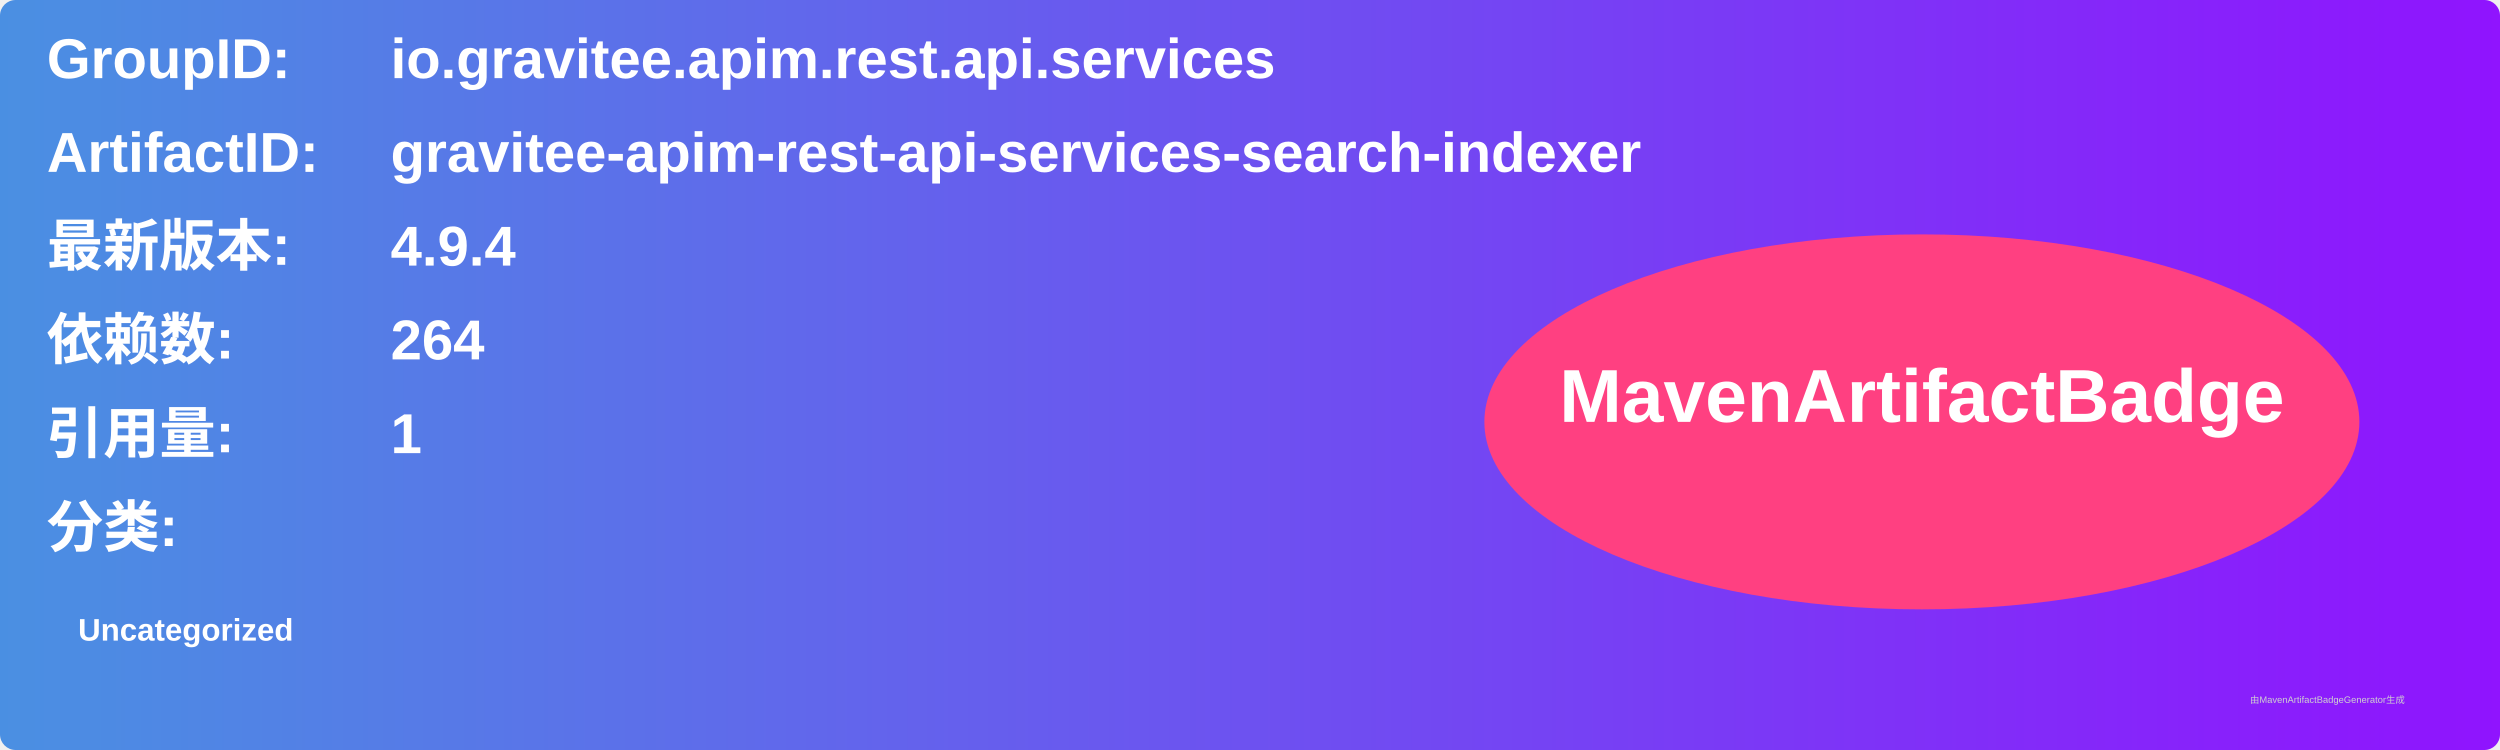
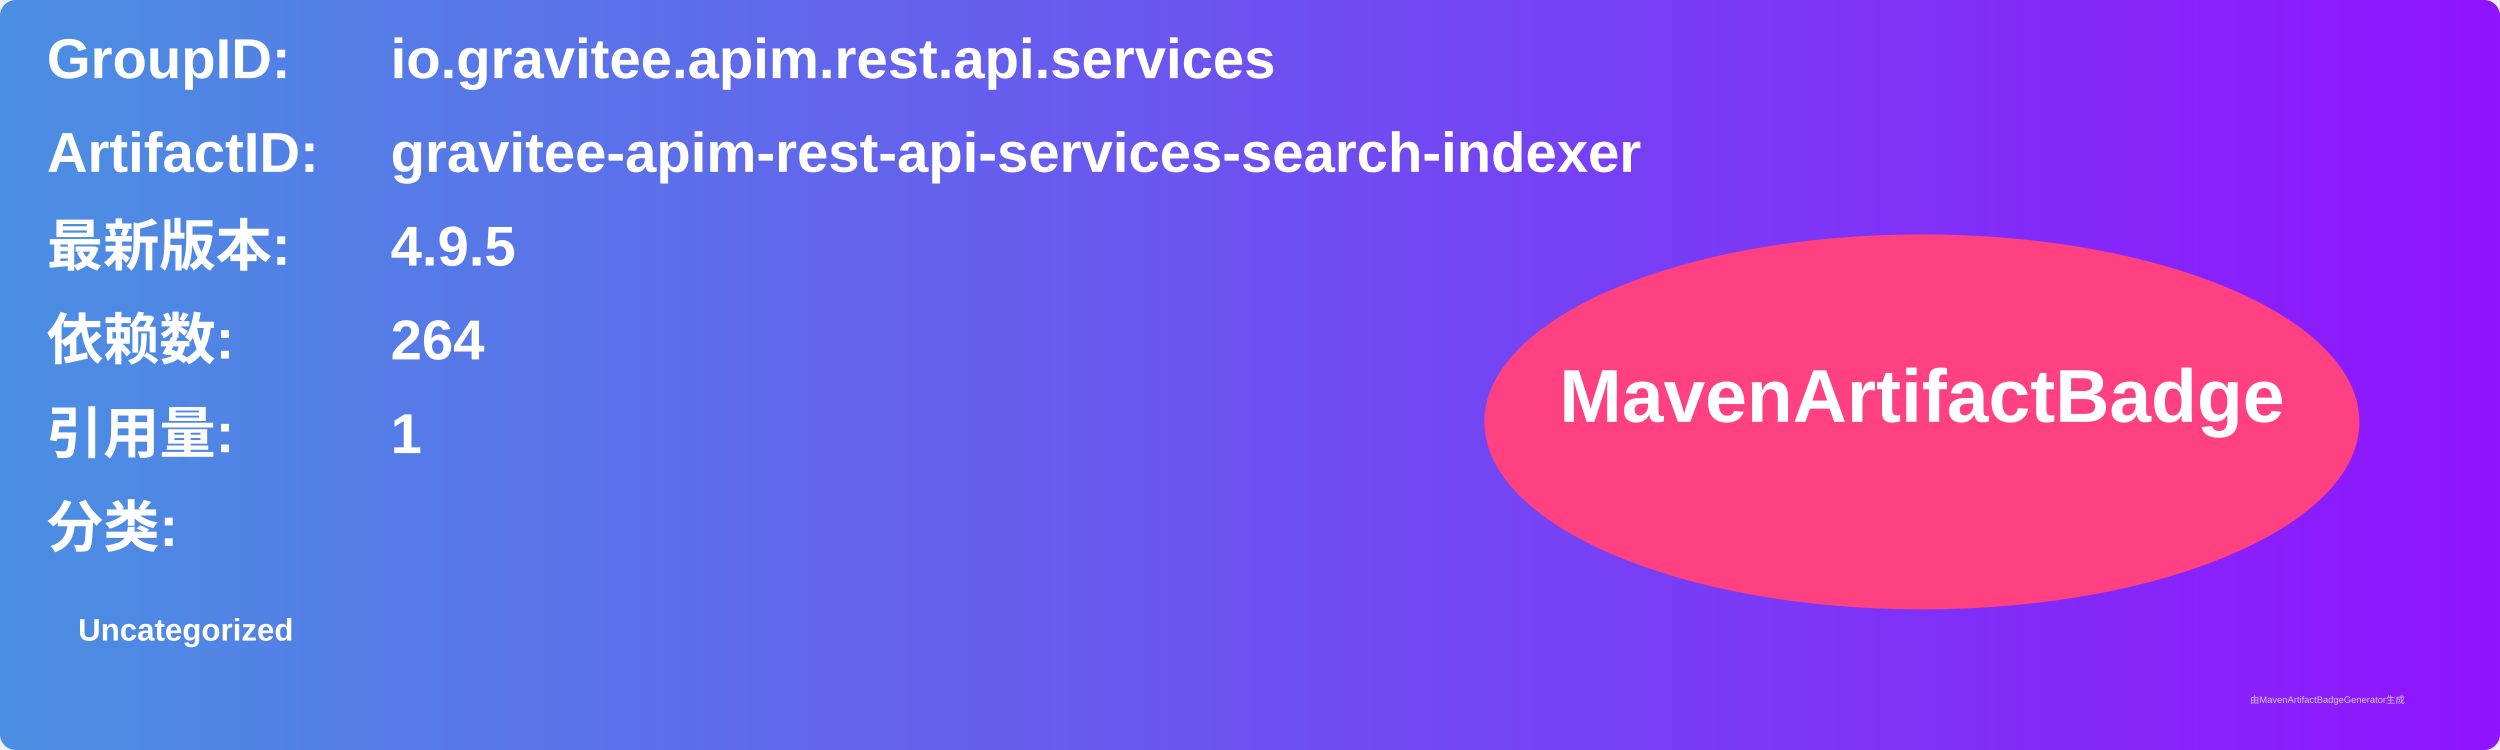
<svg xmlns="http://www.w3.org/2000/svg" width="800" height="240" viewBox="0 0 800 240">
  <linearGradient id="grad" x1="0%" y1="0%" x2="100%" y2="0%">
    <stop offset="0%" stop-color="#4a90e2" />
    <stop offset="100%" stop-color="#9013fe" />
  </linearGradient>
  <rect width="100%" height="100%" rx="5" ry="5" fill="url(#grad)" />
  <g transform="translate(15, 15)">
    <text x="0" y="10" font-family="Arial" font-size="18" fill="white" font-weight="bold" width="260">GroupID:</text>
    <text x="110" y="10" font-family="Arial" font-size="18" fill="white" font-weight="bold" width="460">io.gravitee.apim.rest.api.services</text>
    <text x="0" y="40" font-family="Arial" font-size="18" fill="white" font-weight="bold" width="260">ArtifactID:</text>
    <text x="110" y="40" font-family="Arial" font-size="18" fill="white" font-weight="bold" width="460">gravitee-apim-rest-api-services-search-indexer</text>
    <text x="0" y="70" font-family="Arial" font-size="18" fill="white" font-weight="bold">最新版本:</text>
    <text x="110" y="70" font-family="Arial" font-size="18" fill="white" font-weight="bold">
-       <tspan font-weight="bold">4.9.4</tspan>
+       <tspan font-weight="bold">4.9.5</tspan>
    </text>
    <text x="0" y="100" font-family="Arial" font-size="18" fill="white" font-weight="bold">依赖数: </text>
    <text x="110" y="100" font-family="Arial" font-size="18" fill="white">
      <tspan font-weight="bold">264</tspan>
    </text>
    <text x="0" y="130" font-family="Arial" font-size="18" fill="white" font-weight="bold">引用量: </text>
    <text x="110" y="130" font-family="Arial" font-size="18" fill="white">
      <tspan font-weight="bold">1</tspan>
    </text>
    <text x="0" y="160" font-family="Arial" font-size="18" fill="white" font-weight="bold">分类:</text>
    <text x="10" y="190" font-family="Arial" font-size="10" fill="white">
      <tspan font-weight="bold">Uncategorized</tspan>
    </text>
    <ellipse cx="600" cy="120" rx="140" ry="60" fill="#ff4081" />
    <text x="600" y="120" text-anchor="middle" font-family="Arial" font-size="24" fill="white" font-weight="bold">MavenArtifactBadge</text>
  </g>
  <text x="720" y="225" font-family="Arial" font-size="3" fill="#d0d0d0">由MavenArtifactBadgeGenerator生成</text>
</svg>
